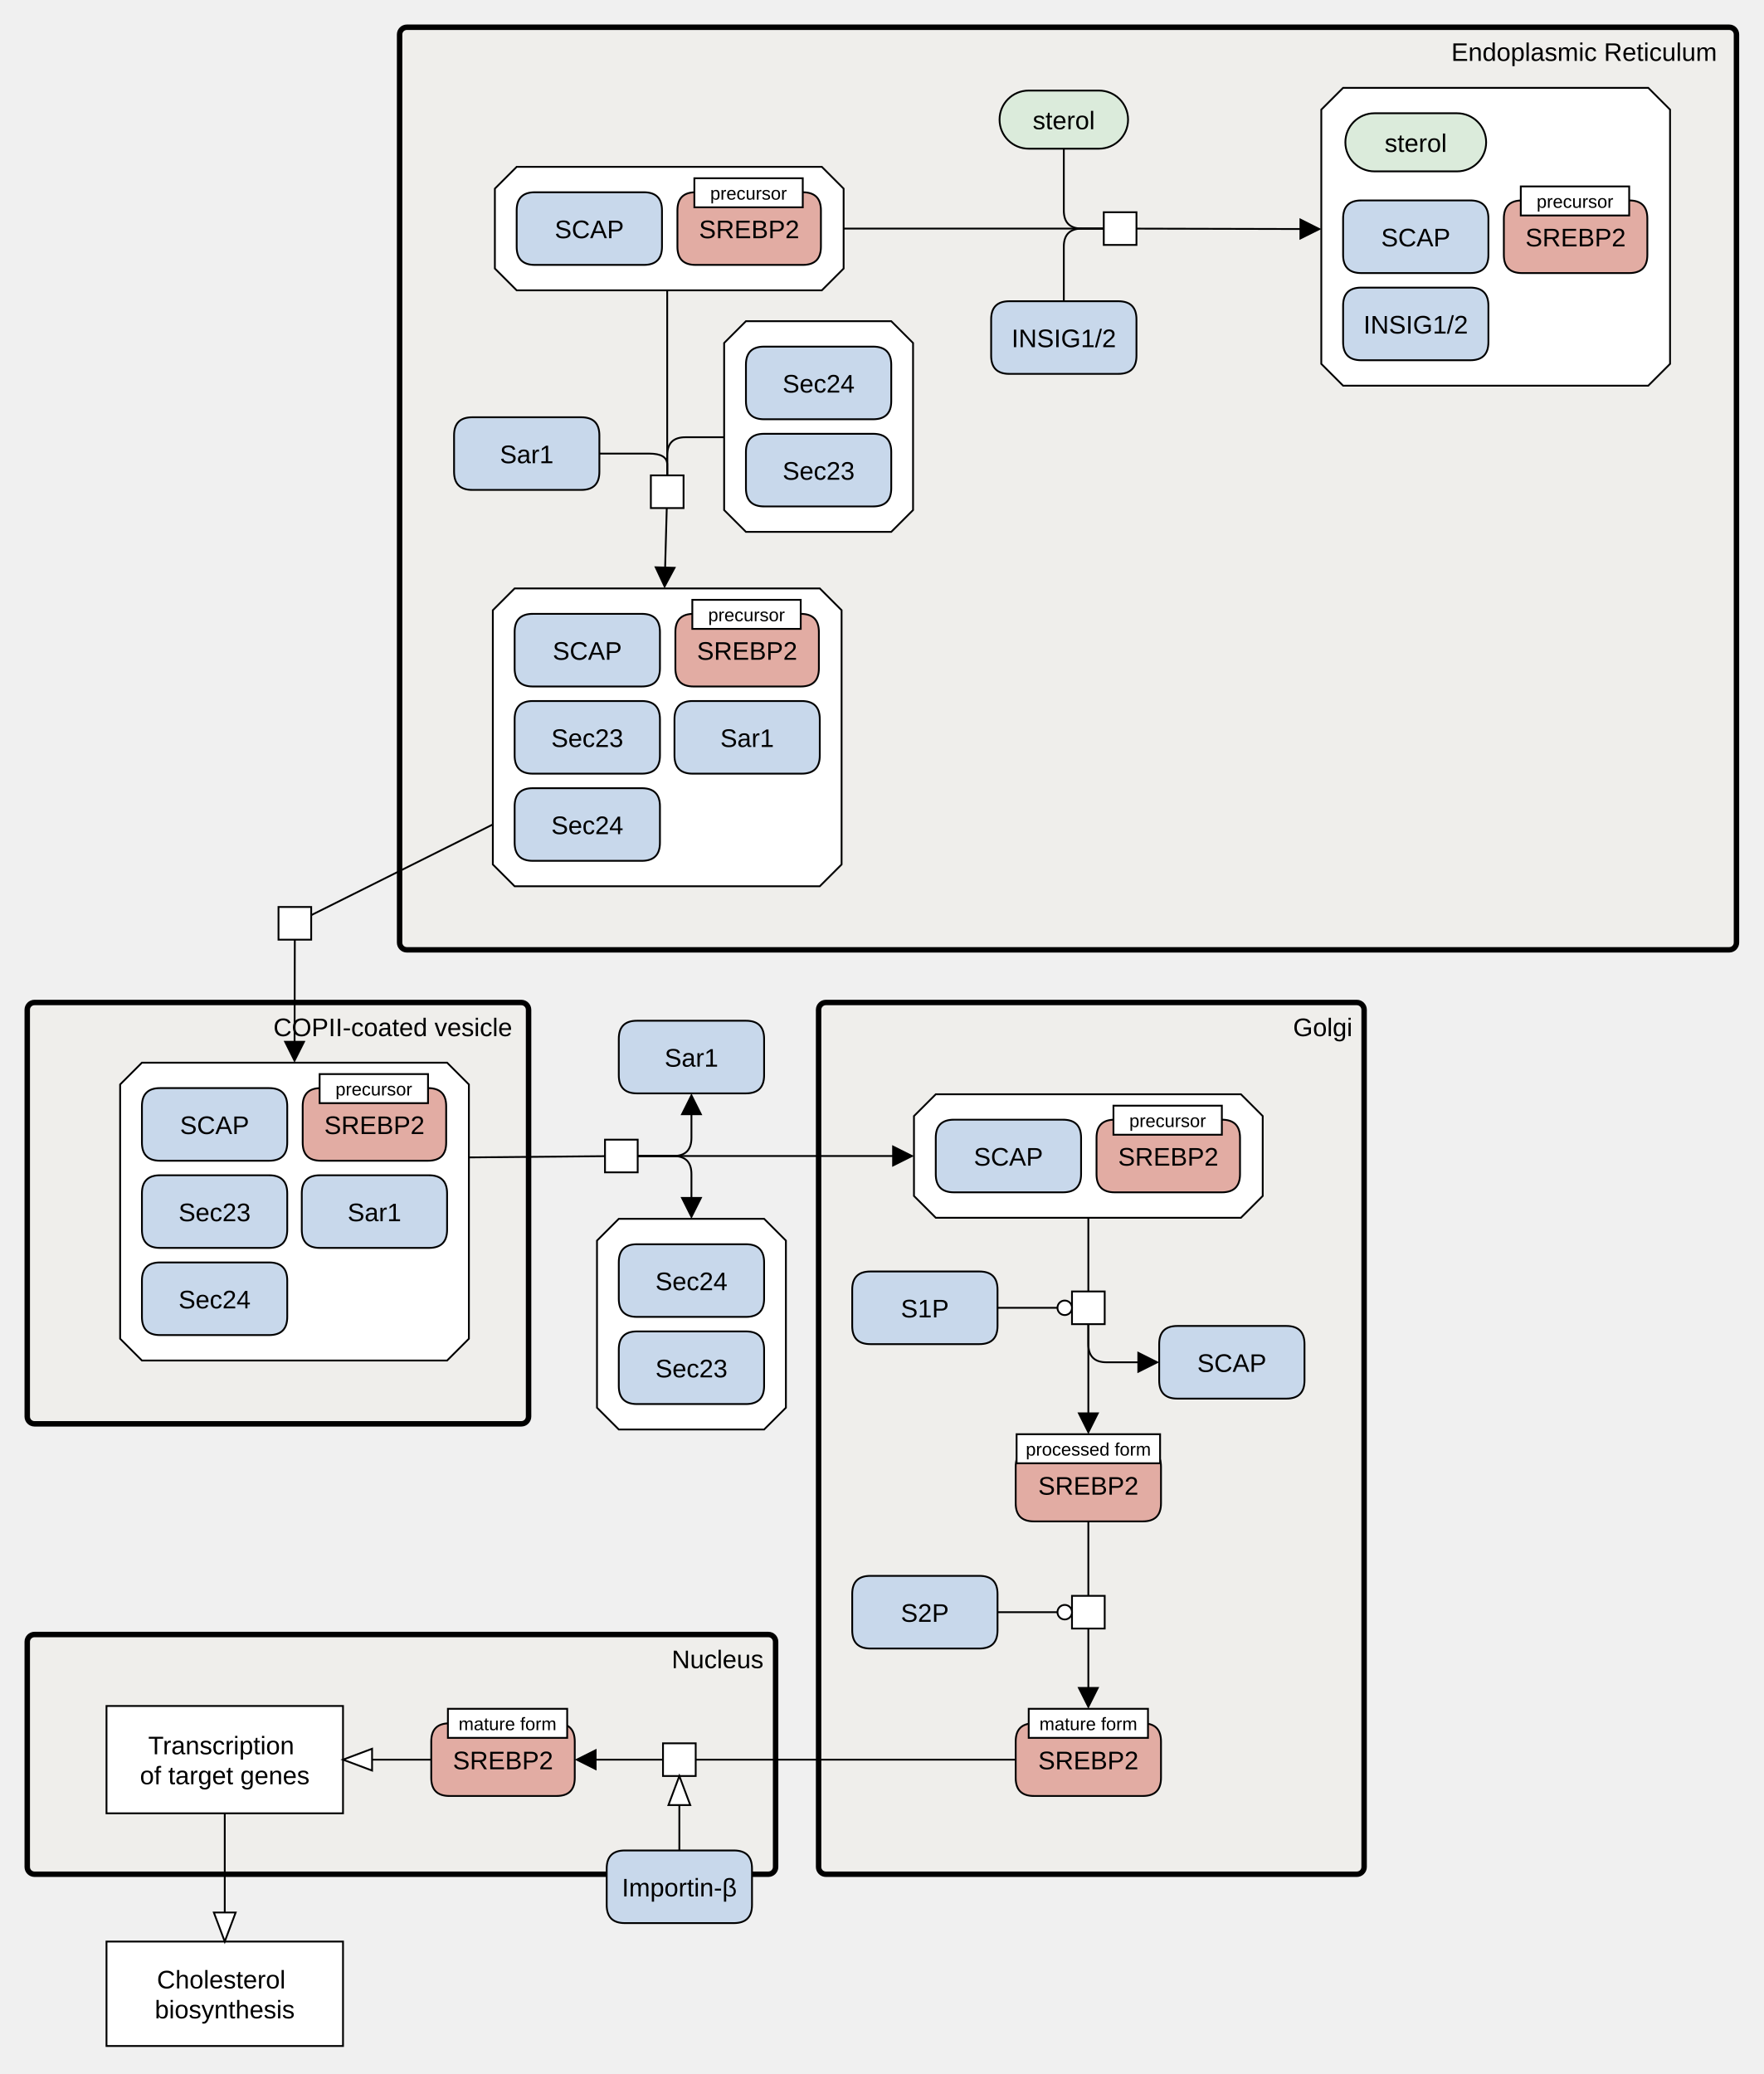
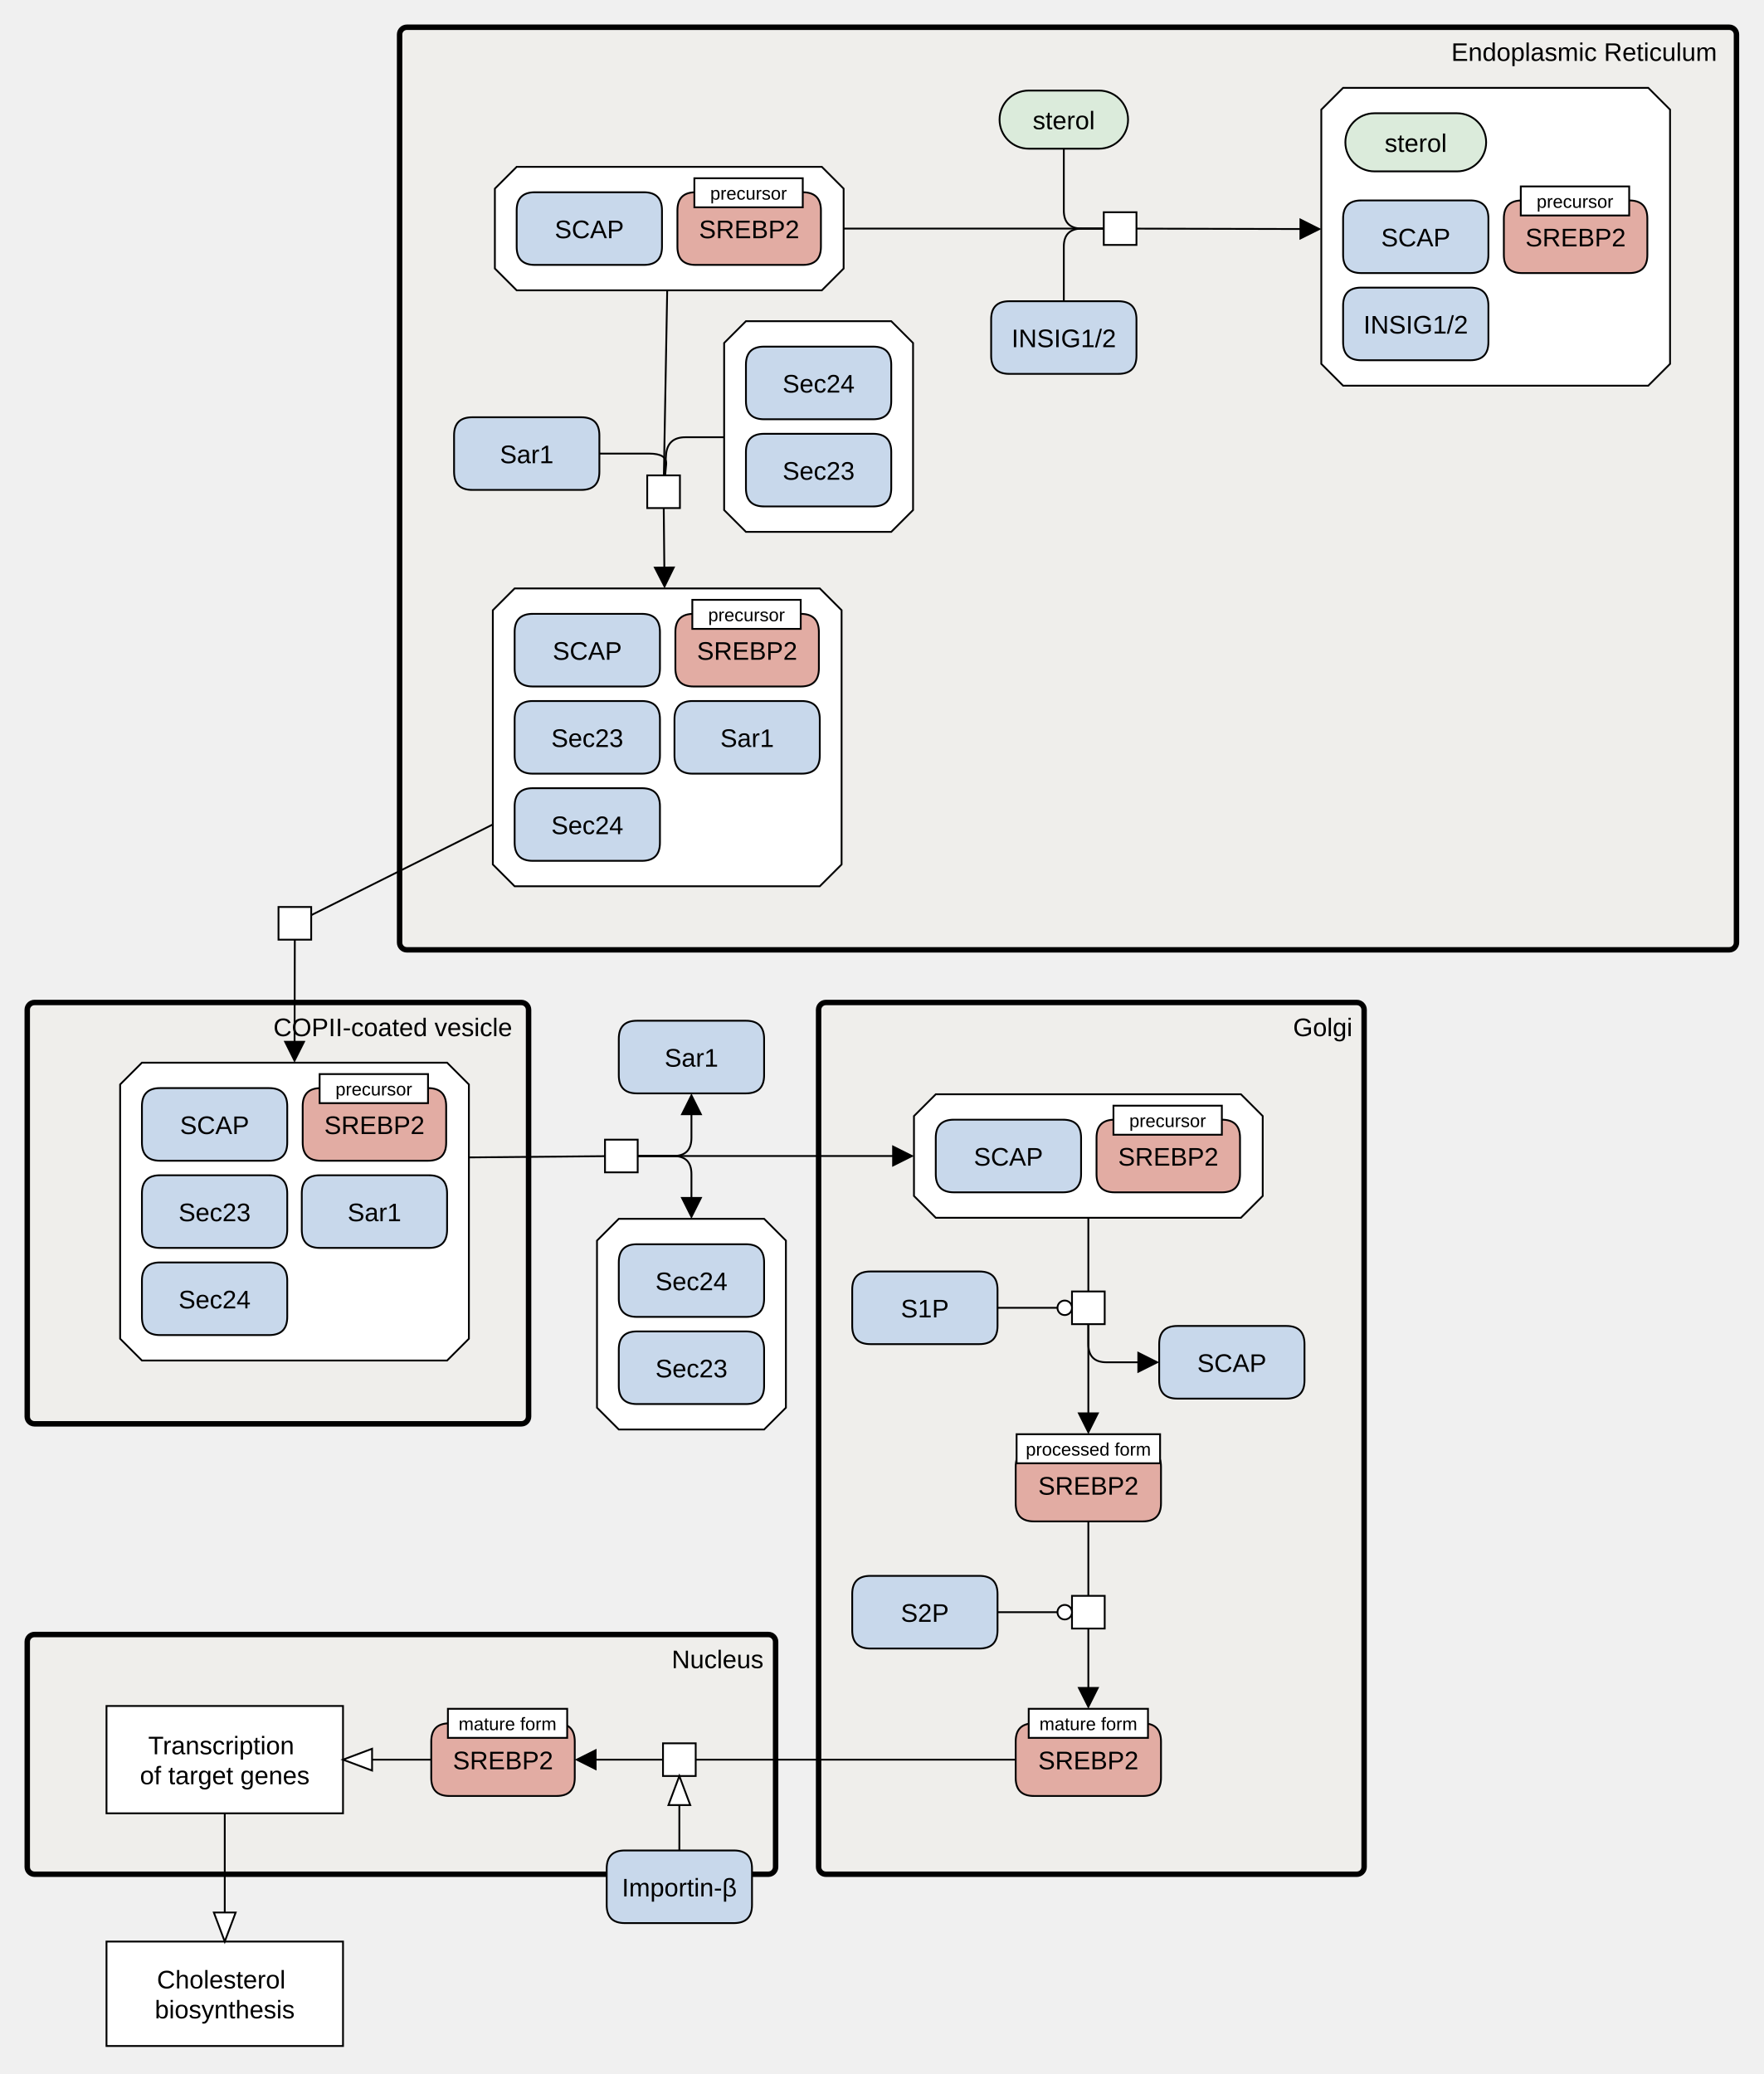
<svg xmlns="http://www.w3.org/2000/svg" width="971" height="1142" viewBox="0 0 971 1142" stroke-linecap="butt" stroke-miterlimit="10">
  <g transform="translate(-61,136)">
    <path d="M394.076 491.527 L412.076 491.527 L412.076 509.527 L394.076 509.527 Z" fill="#FFFFFF" class="c-white" stroke="none" />
    <path d="M394.076 491.527 L412.076 491.527 L412.076 509.527 L394.076 509.527 Z" fill="none" stroke="#000000" />
    <path d="M401.672 535.114 L481.672 535.114 L493.672 547.114 L493.672 639.114 L481.672 651.114 L401.672 651.114 L389.672 639.114 L389.672 547.114 Z" fill="#FFFFFF" class="c-complex" stroke="none" />
    <path d="M401.672 535.114 L481.672 535.114 L493.672 547.114 L493.672 639.114 L481.672 651.114 L401.672 651.114 L389.672 639.114 L389.672 547.114 Z" fill="none" stroke="#000000" />
    <path d="M401.672 607.114 Q401.672 597.114 411.672 597.114 L471.672 597.114 Q481.672 597.114 481.672 607.114 L481.672 627.114 Q481.672 637.114 471.672 637.114 L411.672 637.114 Q401.672 637.114 401.672 627.114 Z" fill="#C8D8EB" class="c-protein" stroke="none" />
    <path d="M401.672 607.114 Q401.672 597.114 411.672 597.114 L471.672 597.114 Q481.672 597.114 481.672 607.114 L481.672 627.114 Q481.672 637.114 471.672 637.114 L411.672 637.114 Q401.672 637.114 401.672 627.114 Z" fill="none" stroke="#000000" />
    <text x="441.672" y="622.405" text-anchor="middle" font-family="'Dialog', Arial, Helvetica, sans-serif" font-size="14" fill="#000000" class="t-protein" stroke="none" xml:space="preserve">Sec23</text>
    <path d="M401.672 559.114 Q401.672 549.114 411.672 549.114 L471.672 549.114 Q481.672 549.114 481.672 559.114 L481.672 579.114 Q481.672 589.114 471.672 589.114 L411.672 589.114 Q401.672 589.114 401.672 579.114 Z" fill="#C8D8EB" class="c-protein" stroke="none" />
    <path d="M401.672 559.114 Q401.672 549.114 411.672 549.114 L471.672 549.114 Q481.672 549.114 481.672 559.114 L481.672 579.114 Q481.672 589.114 471.672 589.114 L411.672 589.114 Q401.672 589.114 401.672 579.114 Z" fill="none" stroke="#000000" />
    <text x="441.672" y="574.405" text-anchor="middle" font-family="'Dialog', Arial, Helvetica, sans-serif" font-size="14" fill="#000000" class="t-protein" stroke="none" xml:space="preserve">Sec24</text>
    <path d="M281 -117 C281 -119.209 282.791 -121 285 -121 L1013 -121 C1015.209 -121 1017 -119.209 1017 -117 L1017 383 C1017 385.209 1015.209 387 1013 387 L285 387 C282.791 387 281 385.209 281 383 Z" fill="#EDEBE4" fill-opacity="0.447" class="c-compartment" stroke="none" />
    <path d="M281 -117 C281 -119.209 282.791 -121 285 -121 L1013 -121 C1015.209 -121 1017 -119.209 1017 -117 L1017 383 C1017 385.209 1015.209 387 1013 387 L285 387 C282.791 387 281 385.209 281 383 Z" fill="none" stroke="#000000" stroke-width="3" />
    <text x="933.134" y="-102.465" text-anchor="middle" font-family="'Dialog', Arial, Helvetica, sans-serif" font-size="14" fill="#000000" class="t-compartment" stroke="none" xml:space="preserve">Endoplasmic Reticulum</text>
    <path d="M611.297 -70.136 C611.297 -78.973 618.46 -86.136 627.297 -86.136 L666.047 -86.136 C674.884 -86.136 682.047 -78.973 682.047 -70.136 L682.047 -70.136 C682.047 -61.299 674.884 -54.136 666.047 -54.136 L627.297 -54.136 C618.46 -54.136 611.297 -61.299 611.297 -70.136 Z" fill="#DBEBDB" class="c-metabolite" stroke="none" />
    <path d="M611.297 -70.136 C611.297 -78.973 618.46 -86.136 627.297 -86.136 L666.047 -86.136 C674.884 -86.136 682.047 -78.973 682.047 -70.136 L682.047 -70.136 C682.047 -61.299 674.884 -54.136 666.047 -54.136 L627.297 -54.136 C618.46 -54.136 611.297 -61.299 611.297 -70.136 Z" fill="none" stroke="#000000" />
    <text x="646.672" y="-64.845" text-anchor="middle" font-family="'Dialog', Arial, Helvetica, sans-serif" font-size="14" fill="#000000" class="t-metabolite" stroke="none" xml:space="preserve">sterol</text>
    <path d="M668.672 -19.136 L686.672 -19.136 L686.672 -1.136 L668.672 -1.136 Z" fill="#FFFFFF" class="c-white" stroke="none" />
    <path d="M668.672 -19.136 L686.672 -19.136 L686.672 -1.136 L668.672 -1.136 Z" fill="none" stroke="#000000" />
    <path d="M606.672 39.864 Q606.672 29.864 616.672 29.864 L676.672 29.864 Q686.672 29.864 686.672 39.864 L686.672 59.864 Q686.672 69.864 676.672 69.864 L616.672 69.864 Q606.672 69.864 606.672 59.864 Z" fill="#C8D8EB" class="c-protein" stroke="none" />
    <path d="M606.672 39.864 Q606.672 29.864 616.672 29.864 L676.672 29.864 Q686.672 29.864 686.672 39.864 L686.672 59.864 Q686.672 69.864 676.672 69.864 L616.672 69.864 Q606.672 69.864 606.672 59.864 Z" fill="none" stroke="#000000" />
    <text x="646.672" y="55.155" text-anchor="middle" font-family="'Dialog', Arial, Helvetica, sans-serif" font-size="14" fill="#000000" class="t-protein" stroke="none" xml:space="preserve">INSIG1/2</text>
    <path d="M800.434 -87.636 L968.434 -87.636 L980.434 -75.636 L980.434 64.364 L968.434 76.364 L800.434 76.364 L788.434 64.364 L788.434 -75.636 Z" fill="#FFFFFF" class="c-complex" stroke="none" />
    <path d="M800.434 -87.636 L968.434 -87.636 L980.434 -75.636 L980.434 64.364 L968.434 76.364 L800.434 76.364 L788.434 64.364 L788.434 -75.636 Z" fill="none" stroke="#000000" />
    <path d="M800.434 -15.636 Q800.434 -25.636 810.434 -25.636 L870.434 -25.636 Q880.434 -25.636 880.434 -15.636 L880.434 4.364 Q880.434 14.364 870.434 14.364 L810.434 14.364 Q800.434 14.364 800.434 4.364 Z" fill="#C8D8EB" class="c-protein" stroke="none" />
    <path d="M800.434 -15.636 Q800.434 -25.636 810.434 -25.636 L870.434 -25.636 Q880.434 -25.636 880.434 -15.636 L880.434 4.364 Q880.434 14.364 870.434 14.364 L810.434 14.364 Q800.434 14.364 800.434 4.364 Z" fill="none" stroke="#000000" />
    <text x="840.434" y="-0.345" text-anchor="middle" font-family="'Dialog', Arial, Helvetica, sans-serif" font-size="14" fill="#000000" class="t-protein" stroke="none" xml:space="preserve">SCAP</text>
    <path d="M800.434 32.364 Q800.434 22.364 810.434 22.364 L870.434 22.364 Q880.434 22.364 880.434 32.364 L880.434 52.364 Q880.434 62.364 870.434 62.364 L810.434 62.364 Q800.434 62.364 800.434 52.364 Z" fill="#C8D8EB" class="c-protein" stroke="none" />
    <path d="M800.434 32.364 Q800.434 22.364 810.434 22.364 L870.434 22.364 Q880.434 22.364 880.434 32.364 L880.434 52.364 Q880.434 62.364 870.434 62.364 L810.434 62.364 Q800.434 62.364 800.434 52.364 Z" fill="none" stroke="#000000" />
    <text x="840.434" y="47.655" text-anchor="middle" font-family="'Dialog', Arial, Helvetica, sans-serif" font-size="14" fill="#000000" class="t-protein" stroke="none" xml:space="preserve">INSIG1/2</text>
    <path d="M801.684 -57.636 C801.684 -66.473 808.847 -73.636 817.684 -73.636 L863.184 -73.636 C872.021 -73.636 879.184 -66.473 879.184 -57.636 L879.184 -57.636 C879.184 -48.799 872.021 -41.636 863.184 -41.636 L817.684 -41.636 C808.847 -41.636 801.684 -48.799 801.684 -57.636 Z" fill="#DBEBDB" class="c-metabolite" stroke="none" />
    <path d="M801.684 -57.636 C801.684 -66.473 808.847 -73.636 817.684 -73.636 L863.184 -73.636 C872.021 -73.636 879.184 -66.473 879.184 -57.636 L879.184 -57.636 C879.184 -48.799 872.021 -41.636 863.184 -41.636 L817.684 -41.636 C808.847 -41.636 801.684 -48.799 801.684 -57.636 Z" fill="none" stroke="#000000" />
    <text x="840.434" y="-52.345" text-anchor="middle" font-family="'Dialog', Arial, Helvetica, sans-serif" font-size="14" fill="#000000" class="t-metabolite" stroke="none" xml:space="preserve">sterol</text>
    <path d="M888.934 -15.636 Q888.934 -25.636 898.934 -25.636 L957.934 -25.636 Q967.934 -25.636 967.934 -15.636 L967.934 4.364 Q967.934 14.364 957.934 14.364 L898.934 14.364 Q888.934 14.364 888.934 4.364 Z" fill="#E2ACA3" class="c-hlProtein" stroke="none" />
    <path d="M888.934 -15.636 Q888.934 -25.636 898.934 -25.636 L957.934 -25.636 Q967.934 -25.636 967.934 -15.636 L967.934 4.364 Q967.934 14.364 957.934 14.364 L898.934 14.364 Q888.934 14.364 888.934 4.364 Z" fill="none" stroke="#000000" />
    <text x="928.434" y="-0.345" text-anchor="middle" font-family="'Dialog', Arial, Helvetica, sans-serif" font-size="14" fill="#000000" class="t-hlProtein" stroke="none" xml:space="preserve">SREBP2</text>
    <path d="M898.256 -33.351 L957.936 -33.351 L957.936 -17.351 L898.256 -17.351 Z" fill="#FFFFFF" class="c-white" stroke="none" />
    <path d="M898.256 -33.351 L957.936 -33.351 L957.936 -17.351 L898.256 -17.351 Z" fill="none" stroke="#000000" />
    <text x="928.096" y="-21.572" text-anchor="middle" font-family="'Dialog', Arial, Helvetica, sans-serif" font-size="10" fill="#000000" class="t-white" stroke="none" xml:space="preserve">precursor</text>
    <path d="M345.453 -44.136 L513.453 -44.136 L525.453 -32.136 L525.453 11.864 L513.453 23.864 L345.453 23.864 L333.453 11.864 L333.453 -32.136 Z" fill="#FFFFFF" class="c-complex" stroke="none" />
    <path d="M345.453 -44.136 L513.453 -44.136 L525.453 -32.136 L525.453 11.864 L513.453 23.864 L345.453 23.864 L333.453 11.864 L333.453 -32.136 Z" fill="none" stroke="#000000" />
    <path d="M345.453 -20.136 Q345.453 -30.136 355.453 -30.136 L415.453 -30.136 Q425.453 -30.136 425.453 -20.136 L425.453 -0.136 Q425.453 9.864 415.453 9.864 L355.453 9.864 Q345.453 9.864 345.453 -0.136 Z" fill="#C8D8EB" class="c-protein" stroke="none" />
    <path d="M345.453 -20.136 Q345.453 -30.136 355.453 -30.136 L415.453 -30.136 Q425.453 -30.136 425.453 -20.136 L425.453 -0.136 Q425.453 9.864 415.453 9.864 L355.453 9.864 Q345.453 9.864 345.453 -0.136 Z" fill="none" stroke="#000000" />
    <text x="385.453" y="-4.845" text-anchor="middle" font-family="'Dialog', Arial, Helvetica, sans-serif" font-size="14" fill="#000000" class="t-protein" stroke="none" xml:space="preserve">SCAP</text>
    <path d="M433.953 -20.136 Q433.953 -30.136 443.953 -30.136 L502.953 -30.136 Q512.953 -30.136 512.953 -20.136 L512.953 -0.136 Q512.953 9.864 502.953 9.864 L443.953 9.864 Q433.953 9.864 433.953 -0.136 Z" fill="#E2ACA3" class="c-hlProtein" stroke="none" />
    <path d="M433.953 -20.136 Q433.953 -30.136 443.953 -30.136 L502.953 -30.136 Q512.953 -30.136 512.953 -20.136 L512.953 -0.136 Q512.953 9.864 502.953 9.864 L443.953 9.864 Q433.953 9.864 433.953 -0.136 Z" fill="none" stroke="#000000" />
    <text x="473.453" y="-4.845" text-anchor="middle" font-family="'Dialog', Arial, Helvetica, sans-serif" font-size="14" fill="#000000" class="t-hlProtein" stroke="none" xml:space="preserve">SREBP2</text>
    <path d="M443.275 -37.851 L502.955 -37.851 L502.955 -21.851 L443.275 -21.851 Z" fill="#FFFFFF" class="c-white" stroke="none" />
    <path d="M443.275 -37.851 L502.955 -37.851 L502.955 -21.851 L443.275 -21.851 Z" fill="none" stroke="#000000" />
    <text x="473.115" y="-26.072" text-anchor="middle" font-family="'Dialog', Arial, Helvetica, sans-serif" font-size="10" fill="#000000" class="t-white" stroke="none" xml:space="preserve">precursor</text>
    <path d="M344.328 188.001 L512.328 188.001 L524.328 200.001 L524.328 340.001 L512.328 352.001 L344.328 352.001 L332.328 340.001 L332.328 200.001 Z" fill="#FFFFFF" class="c-complex" stroke="none" />
    <path d="M344.328 188.001 L512.328 188.001 L524.328 200.001 L524.328 340.001 L512.328 352.001 L344.328 352.001 L332.328 340.001 L332.328 200.001 Z" fill="none" stroke="#000000" />
    <path d="M344.328 212.001 Q344.328 202.001 354.328 202.001 L414.328 202.001 Q424.328 202.001 424.328 212.001 L424.328 232.001 Q424.328 242.001 414.328 242.001 L354.328 242.001 Q344.328 242.001 344.328 232.001 Z" fill="#C8D8EB" class="c-protein" stroke="none" />
    <path d="M344.328 212.001 Q344.328 202.001 354.328 202.001 L414.328 202.001 Q424.328 202.001 424.328 212.001 L424.328 232.001 Q424.328 242.001 414.328 242.001 L354.328 242.001 Q344.328 242.001 344.328 232.001 Z" fill="none" stroke="#000000" />
    <text x="384.328" y="227.292" text-anchor="middle" font-family="'Dialog', Arial, Helvetica, sans-serif" font-size="14" fill="#000000" class="t-protein" stroke="none" xml:space="preserve">SCAP</text>
    <path d="M344.328 260.001 Q344.328 250.001 354.328 250.001 L414.328 250.001 Q424.328 250.001 424.328 260.001 L424.328 280.001 Q424.328 290.001 414.328 290.001 L354.328 290.001 Q344.328 290.001 344.328 280.001 Z" fill="#C8D8EB" class="c-protein" stroke="none" />
    <path d="M344.328 260.001 Q344.328 250.001 354.328 250.001 L414.328 250.001 Q424.328 250.001 424.328 260.001 L424.328 280.001 Q424.328 290.001 414.328 290.001 L354.328 290.001 Q344.328 290.001 344.328 280.001 Z" fill="none" stroke="#000000" />
    <text x="384.328" y="275.292" text-anchor="middle" font-family="'Dialog', Arial, Helvetica, sans-serif" font-size="14" fill="#000000" class="t-protein" stroke="none" xml:space="preserve">Sec23</text>
    <path d="M344.328 308.001 Q344.328 298.001 354.328 298.001 L414.328 298.001 Q424.328 298.001 424.328 308.001 L424.328 328.001 Q424.328 338.001 414.328 338.001 L354.328 338.001 Q344.328 338.001 344.328 328.001 Z" fill="#C8D8EB" class="c-protein" stroke="none" />
    <path d="M344.328 308.001 Q344.328 298.001 354.328 298.001 L414.328 298.001 Q424.328 298.001 424.328 308.001 L424.328 328.001 Q424.328 338.001 414.328 338.001 L354.328 338.001 Q344.328 338.001 344.328 328.001 Z" fill="none" stroke="#000000" />
    <text x="384.328" y="323.292" text-anchor="middle" font-family="'Dialog', Arial, Helvetica, sans-serif" font-size="14" fill="#000000" class="t-protein" stroke="none" xml:space="preserve">Sec24</text>
    <path d="M432.328 260.001 Q432.328 250.001 442.328 250.001 L502.328 250.001 Q512.328 250.001 512.328 260.001 L512.328 280.001 Q512.328 290.001 502.328 290.001 L442.328 290.001 Q432.328 290.001 432.328 280.001 Z" fill="#C8D8EB" class="c-protein" stroke="none" />
    <path d="M432.328 260.001 Q432.328 250.001 442.328 250.001 L502.328 250.001 Q512.328 250.001 512.328 260.001 L512.328 280.001 Q512.328 290.001 502.328 290.001 L442.328 290.001 Q432.328 290.001 432.328 280.001 Z" fill="none" stroke="#000000" />
    <text x="472.328" y="275.292" text-anchor="middle" font-family="'Dialog', Arial, Helvetica, sans-serif" font-size="14" fill="#000000" class="t-protein" stroke="none" xml:space="preserve">Sar1</text>
    <path d="M432.828 212.001 Q432.828 202.001 442.828 202.001 L501.828 202.001 Q511.828 202.001 511.828 212.001 L511.828 232.001 Q511.828 242.001 501.828 242.001 L442.828 242.001 Q432.828 242.001 432.828 232.001 Z" fill="#E2ACA3" class="c-hlProtein" stroke="none" />
    <path d="M432.828 212.001 Q432.828 202.001 442.828 202.001 L501.828 202.001 Q511.828 202.001 511.828 212.001 L511.828 232.001 Q511.828 242.001 501.828 242.001 L442.828 242.001 Q432.828 242.001 432.828 232.001 Z" fill="none" stroke="#000000" />
    <text x="472.328" y="227.292" text-anchor="middle" font-family="'Dialog', Arial, Helvetica, sans-serif" font-size="14" fill="#000000" class="t-hlProtein" stroke="none" xml:space="preserve">SREBP2</text>
    <path d="M442.15 194.286 L501.83 194.286 L501.83 210.286 L442.15 210.286 Z" fill="#FFFFFF" class="c-white" stroke="none" />
    <path d="M442.15 194.286 L501.83 194.286 L501.83 210.286 L442.15 210.286 Z" fill="none" stroke="#000000" />
    <text x="471.99" y="206.065" text-anchor="middle" font-family="'Dialog', Arial, Helvetica, sans-serif" font-size="10" fill="#000000" class="t-white" stroke="none" xml:space="preserve">precursor</text>
    <path d="M310.984 103.758 Q310.984 93.758 320.984 93.758 L380.984 93.758 Q390.984 93.758 390.984 103.758 L390.984 123.758 Q390.984 133.758 380.984 133.758 L320.984 133.758 Q310.984 133.758 310.984 123.758 Z" fill="#C8D8EB" class="c-protein" stroke="none" />
    <path d="M310.984 103.758 Q310.984 93.758 320.984 93.758 L380.984 93.758 Q390.984 93.758 390.984 103.758 L390.984 123.758 Q390.984 133.758 380.984 133.758 L320.984 133.758 Q310.984 133.758 310.984 123.758 Z" fill="none" stroke="#000000" />
    <text x="350.984" y="119.049" text-anchor="middle" font-family="'Dialog', Arial, Helvetica, sans-serif" font-size="14" fill="#000000" class="t-protein" stroke="none" xml:space="preserve">Sar1</text>
-     <path d="M419.328 125.758 L437.328 125.758 L437.328 143.758 L419.328 143.758 Z" fill="#FFFFFF" class="c-white" stroke="none" />
-     <path d="M419.328 125.758 L437.328 125.758 L437.328 143.758 L419.328 143.758 Z" fill="none" stroke="#000000" />
+     <path d="M417.328 125.758 L435.328 125.758 L435.328 143.758 L417.328 143.758 Z" fill="#FFFFFF" class="c-white" stroke="none" />
+     <path d="M417.328 125.758 L435.328 125.758 L435.328 143.758 L417.328 143.758 Z" fill="none" stroke="#000000" />
    <path d="M471.672 40.858 L551.672 40.858 L563.672 52.858 L563.672 144.858 L551.672 156.858 L471.672 156.858 L459.672 144.858 L459.672 52.858 Z" fill="#FFFFFF" class="c-complex" stroke="none" />
    <path d="M471.672 40.858 L551.672 40.858 L563.672 52.858 L563.672 144.858 L551.672 156.858 L471.672 156.858 L459.672 144.858 L459.672 52.858 Z" fill="none" stroke="#000000" />
    <path d="M471.672 112.858 Q471.672 102.858 481.672 102.858 L541.672 102.858 Q551.672 102.858 551.672 112.858 L551.672 132.858 Q551.672 142.858 541.672 142.858 L481.672 142.858 Q471.672 142.858 471.672 132.858 Z" fill="#C8D8EB" class="c-protein" stroke="none" />
    <path d="M471.672 112.858 Q471.672 102.858 481.672 102.858 L541.672 102.858 Q551.672 102.858 551.672 112.858 L551.672 132.858 Q551.672 142.858 541.672 142.858 L481.672 142.858 Q471.672 142.858 471.672 132.858 Z" fill="none" stroke="#000000" />
    <text x="511.672" y="128.149" text-anchor="middle" font-family="'Dialog', Arial, Helvetica, sans-serif" font-size="14" fill="#000000" class="t-protein" stroke="none" xml:space="preserve">Sec23</text>
    <path d="M471.672 64.858 Q471.672 54.858 481.672 54.858 L541.672 54.858 Q551.672 54.858 551.672 64.858 L551.672 84.858 Q551.672 94.858 541.672 94.858 L481.672 94.858 Q471.672 94.858 471.672 84.858 Z" fill="#C8D8EB" class="c-protein" stroke="none" />
    <path d="M471.672 64.858 Q471.672 54.858 481.672 54.858 L541.672 54.858 Q551.672 54.858 551.672 64.858 L551.672 84.858 Q551.672 94.858 541.672 94.858 L481.672 94.858 Q471.672 94.858 471.672 84.858 Z" fill="none" stroke="#000000" />
    <text x="511.672" y="80.149" text-anchor="middle" font-family="'Dialog', Arial, Helvetica, sans-serif" font-size="14" fill="#000000" class="t-protein" stroke="none" xml:space="preserve">Sec24</text>
    <path d="M401.672 436.041 Q401.672 426.041 411.672 426.041 L471.672 426.041 Q481.672 426.041 481.672 436.041 L481.672 456.041 Q481.672 466.041 471.672 466.041 L411.672 466.041 Q401.672 466.041 401.672 456.041 Z" fill="#C8D8EB" class="c-protein" stroke="none" />
    <path d="M401.672 436.041 Q401.672 426.041 411.672 426.041 L471.672 426.041 Q481.672 426.041 481.672 436.041 L481.672 456.041 Q481.672 466.041 471.672 466.041 L411.672 466.041 Q401.672 466.041 401.672 456.041 Z" fill="none" stroke="#000000" />
    <text x="441.672" y="451.332" text-anchor="middle" font-family="'Dialog', Arial, Helvetica, sans-serif" font-size="14" fill="#000000" class="t-protein" stroke="none" xml:space="preserve">Sar1</text>
    <path d="M76 420 C76 417.791 77.791 416 80 416 L348 416 C350.209 416 352 417.791 352 420 L352 644 C352 646.209 350.209 648 348 648 L80 648 C77.791 648 76 646.209 76 644 Z" fill="#EDEBE4" fill-opacity="0.447" class="c-compartment" stroke="none" />
    <path d="M76 420 C76 417.791 77.791 416 80 416 L348 416 C350.209 416 352 417.791 352 420 L352 644 C352 646.209 350.209 648 348 648 L80 648 C77.791 648 76 646.209 76 644 Z" fill="none" stroke="#000000" stroke-width="3" />
    <text x="277.253" y="434.535" text-anchor="middle" font-family="'Dialog', Arial, Helvetica, sans-serif" font-size="14" fill="#000000" class="t-compartment" stroke="none" xml:space="preserve">COPII-coated vesicle</text>
    <path d="M139.142 449.135 L307.142 449.135 L319.142 461.135 L319.142 601.135 L307.142 613.135 L139.142 613.135 L127.142 601.135 L127.142 461.135 Z" fill="#FFFFFF" class="c-complex" stroke="none" />
    <path d="M139.142 449.135 L307.142 449.135 L319.142 461.135 L319.142 601.135 L307.142 613.135 L139.142 613.135 L127.142 601.135 L127.142 461.135 Z" fill="none" stroke="#000000" />
    <path d="M139.142 473.135 Q139.142 463.135 149.142 463.135 L209.142 463.135 Q219.142 463.135 219.142 473.135 L219.142 493.135 Q219.142 503.135 209.142 503.135 L149.142 503.135 Q139.142 503.135 139.142 493.135 Z" fill="#C8D8EB" class="c-protein" stroke="none" />
    <path d="M139.142 473.135 Q139.142 463.135 149.142 463.135 L209.142 463.135 Q219.142 463.135 219.142 473.135 L219.142 493.135 Q219.142 503.135 209.142 503.135 L149.142 503.135 Q139.142 503.135 139.142 493.135 Z" fill="none" stroke="#000000" />
    <text x="179.142" y="488.426" text-anchor="middle" font-family="'Dialog', Arial, Helvetica, sans-serif" font-size="14" fill="#000000" class="t-protein" stroke="none" xml:space="preserve">SCAP</text>
    <path d="M139.142 521.135 Q139.142 511.135 149.142 511.135 L209.142 511.135 Q219.142 511.135 219.142 521.135 L219.142 541.135 Q219.142 551.135 209.142 551.135 L149.142 551.135 Q139.142 551.135 139.142 541.135 Z" fill="#C8D8EB" class="c-protein" stroke="none" />
    <path d="M139.142 521.135 Q139.142 511.135 149.142 511.135 L209.142 511.135 Q219.142 511.135 219.142 521.135 L219.142 541.135 Q219.142 551.135 209.142 551.135 L149.142 551.135 Q139.142 551.135 139.142 541.135 Z" fill="none" stroke="#000000" />
    <text x="179.142" y="536.426" text-anchor="middle" font-family="'Dialog', Arial, Helvetica, sans-serif" font-size="14" fill="#000000" class="t-protein" stroke="none" xml:space="preserve">Sec23</text>
    <path d="M139.142 569.135 Q139.142 559.135 149.142 559.135 L209.142 559.135 Q219.142 559.135 219.142 569.135 L219.142 589.135 Q219.142 599.135 209.142 599.135 L149.142 599.135 Q139.142 599.135 139.142 589.135 Z" fill="#C8D8EB" class="c-protein" stroke="none" />
    <path d="M139.142 569.135 Q139.142 559.135 149.142 559.135 L209.142 559.135 Q219.142 559.135 219.142 569.135 L219.142 589.135 Q219.142 599.135 209.142 599.135 L149.142 599.135 Q139.142 599.135 139.142 589.135 Z" fill="none" stroke="#000000" />
    <text x="179.142" y="584.426" text-anchor="middle" font-family="'Dialog', Arial, Helvetica, sans-serif" font-size="14" fill="#000000" class="t-protein" stroke="none" xml:space="preserve">Sec24</text>
    <path d="M227.142 521.135 Q227.142 511.135 237.142 511.135 L297.142 511.135 Q307.142 511.135 307.142 521.135 L307.142 541.135 Q307.142 551.135 297.142 551.135 L237.142 551.135 Q227.142 551.135 227.142 541.135 Z" fill="#C8D8EB" class="c-protein" stroke="none" />
    <path d="M227.142 521.135 Q227.142 511.135 237.142 511.135 L297.142 511.135 Q307.142 511.135 307.142 521.135 L307.142 541.135 Q307.142 551.135 297.142 551.135 L237.142 551.135 Q227.142 551.135 227.142 541.135 Z" fill="none" stroke="#000000" />
    <text x="267.142" y="536.426" text-anchor="middle" font-family="'Dialog', Arial, Helvetica, sans-serif" font-size="14" fill="#000000" class="t-protein" stroke="none" xml:space="preserve">Sar1</text>
    <path d="M227.642 473.135 Q227.642 463.135 237.642 463.135 L296.642 463.135 Q306.642 463.135 306.642 473.135 L306.642 493.135 Q306.642 503.135 296.642 503.135 L237.642 503.135 Q227.642 503.135 227.642 493.135 Z" fill="#E2ACA3" class="c-hlProtein" stroke="none" />
    <path d="M227.642 473.135 Q227.642 463.135 237.642 463.135 L296.642 463.135 Q306.642 463.135 306.642 473.135 L306.642 493.135 Q306.642 503.135 296.642 503.135 L237.642 503.135 Q227.642 503.135 227.642 493.135 Z" fill="none" stroke="#000000" />
    <text x="267.142" y="488.426" text-anchor="middle" font-family="'Dialog', Arial, Helvetica, sans-serif" font-size="14" fill="#000000" class="t-hlProtein" stroke="none" xml:space="preserve">SREBP2</text>
    <path d="M236.964 455.419 L296.644 455.419 L296.644 471.419 L236.964 471.419 Z" fill="#FFFFFF" class="c-white" stroke="none" />
    <path d="M236.964 455.419 L296.644 455.419 L296.644 471.419 L236.964 471.419 Z" fill="none" stroke="#000000" />
    <text x="266.804" y="467.199" text-anchor="middle" font-family="'Dialog', Arial, Helvetica, sans-serif" font-size="10" fill="#000000" class="t-white" stroke="none" xml:space="preserve">precursor</text>
    <path d="M511.672 420 C511.672 417.791 513.463 416 515.672 416 L808 416 C810.209 416 812 417.791 812 420 L812 892 C812 894.209 810.209 896 808 896 L515.672 896 C513.463 896 511.672 894.209 511.672 892 Z" fill="#EDEBE4" fill-opacity="0.447" class="c-compartment" stroke="none" />
    <path d="M511.672 420 C511.672 417.791 513.463 416 515.672 416 L808 416 C810.209 416 812 417.791 812 420 L812 892 C812 894.209 810.209 896 808 896 L515.672 896 C513.463 896 511.672 894.209 511.672 892 Z" fill="none" stroke="#000000" stroke-width="3" />
    <text x="789.23" y="434.535" text-anchor="middle" font-family="'Dialog', Arial, Helvetica, sans-serif" font-size="14" fill="#000000" class="t-compartment" stroke="none" xml:space="preserve">Golgi</text>
    <path d="M620.181 671.715 Q620.181 661.715 630.181 661.715 L690.181 661.715 Q700.181 661.715 700.181 671.715 L700.181 691.715 Q700.181 701.715 690.181 701.715 L630.181 701.715 Q620.181 701.715 620.181 691.715 Z" fill="#E2ACA3" class="c-hlProtein" stroke="none" />
    <path d="M620.181 671.715 Q620.181 661.715 630.181 661.715 L690.181 661.715 Q700.181 661.715 700.181 671.715 L700.181 691.715 Q700.181 701.715 690.181 701.715 L630.181 701.715 Q620.181 701.715 620.181 691.715 Z" fill="none" stroke="#000000" />
    <text x="660.181" y="687.006" text-anchor="middle" font-family="'Dialog', Arial, Helvetica, sans-serif" font-size="14" fill="#000000" class="t-hlProtein" stroke="none" xml:space="preserve">SREBP2</text>
    <path d="M620.681 653.715 L699.681 653.715 L699.681 669.715 L620.681 669.715 Z" fill="#FFFFFF" class="c-white" stroke="none" />
    <path d="M620.681 653.715 L699.681 653.715 L699.681 669.715 L620.681 669.715 Z" fill="none" stroke="#000000" />
    <text x="660.181" y="665.494" text-anchor="middle" font-family="'Dialog', Arial, Helvetica, sans-serif" font-size="10" fill="#000000" class="t-white" stroke="none" xml:space="preserve">processed form</text>
    <path d="M620.181 822.912 Q620.181 812.912 630.181 812.912 L690.181 812.912 Q700.181 812.912 700.181 822.912 L700.181 842.912 Q700.181 852.912 690.181 852.912 L630.181 852.912 Q620.181 852.912 620.181 842.912 Z" fill="#E2ACA3" class="c-hlProtein" stroke="none" />
    <path d="M620.181 822.912 Q620.181 812.912 630.181 812.912 L690.181 812.912 Q700.181 812.912 700.181 822.912 L700.181 842.912 Q700.181 852.912 690.181 852.912 L630.181 852.912 Q620.181 852.912 620.181 842.912 Z" fill="none" stroke="#000000" />
    <text x="660.181" y="838.203" text-anchor="middle" font-family="'Dialog', Arial, Helvetica, sans-serif" font-size="14" fill="#000000" class="t-hlProtein" stroke="none" xml:space="preserve">SREBP2</text>
    <path d="M627.349 804.912 L693.013 804.912 L693.013 820.912 L627.349 820.912 Z" fill="#FFFFFF" class="c-white" stroke="none" />
    <path d="M627.349 804.912 L693.013 804.912 L693.013 820.912 L627.349 820.912 Z" fill="none" stroke="#000000" />
    <text x="660.181" y="816.691" text-anchor="middle" font-family="'Dialog', Arial, Helvetica, sans-serif" font-size="10" fill="#000000" class="t-white" stroke="none" xml:space="preserve">mature form</text>
    <path d="M530.181 574.113 Q530.181 564.113 540.181 564.113 L600.181 564.113 Q610.181 564.113 610.181 574.113 L610.181 594.113 Q610.181 604.113 600.181 604.113 L540.181 604.113 Q530.181 604.113 530.181 594.113 Z" fill="#C8D8EB" class="c-protein" stroke="none" />
    <path d="M530.181 574.113 Q530.181 564.113 540.181 564.113 L600.181 564.113 Q610.181 564.113 610.181 574.113 L610.181 594.113 Q610.181 604.113 600.181 604.113 L540.181 604.113 Q530.181 604.113 530.181 594.113 Z" fill="none" stroke="#000000" />
    <text x="570.181" y="589.404" text-anchor="middle" font-family="'Dialog', Arial, Helvetica, sans-serif" font-size="14" fill="#000000" class="t-protein" stroke="none" xml:space="preserve">S1P</text>
    <path d="M530.181 741.715 Q530.181 731.715 540.181 731.715 L600.181 731.715 Q610.181 731.715 610.181 741.715 L610.181 761.715 Q610.181 771.715 600.181 771.715 L540.181 771.715 Q530.181 771.715 530.181 761.715 Z" fill="#C8D8EB" class="c-protein" stroke="none" />
    <path d="M530.181 741.715 Q530.181 731.715 540.181 731.715 L600.181 731.715 Q610.181 731.715 610.181 741.715 L610.181 761.715 Q610.181 771.715 600.181 771.715 L540.181 771.715 Q530.181 771.715 530.181 761.715 Z" fill="none" stroke="#000000" />
    <text x="570.181" y="757.006" text-anchor="middle" font-family="'Dialog', Arial, Helvetica, sans-serif" font-size="14" fill="#000000" class="t-protein" stroke="none" xml:space="preserve">S2P</text>
    <path d="M651.181 575.113 L669.181 575.113 L669.181 593.113 L651.181 593.113 Z" fill="#FFFFFF" class="c-white" stroke="none" />
    <path d="M651.181 575.113 L669.181 575.113 L669.181 593.113 L651.181 593.113 Z" fill="none" stroke="#000000" />
    <path d="M651.181 742.715 L669.181 742.715 L669.181 760.715 L651.181 760.715 Z" fill="#FFFFFF" class="c-white" stroke="none" />
    <path d="M651.181 742.715 L669.181 742.715 L669.181 760.715 L651.181 760.715 Z" fill="none" stroke="#000000" />
    <path d="M576.181 466.527 L744.181 466.527 L756.181 478.527 L756.181 522.527 L744.181 534.527 L576.181 534.527 L564.181 522.527 L564.181 478.527 Z" fill="#FFFFFF" class="c-complex" stroke="none" />
    <path d="M576.181 466.527 L744.181 466.527 L756.181 478.527 L756.181 522.527 L744.181 534.527 L576.181 534.527 L564.181 522.527 L564.181 478.527 Z" fill="none" stroke="#000000" />
    <path d="M576.181 490.527 Q576.181 480.527 586.181 480.527 L646.181 480.527 Q656.181 480.527 656.181 490.527 L656.181 510.527 Q656.181 520.527 646.181 520.527 L586.181 520.527 Q576.181 520.527 576.181 510.527 Z" fill="#C8D8EB" class="c-protein" stroke="none" />
    <path d="M576.181 490.527 Q576.181 480.527 586.181 480.527 L646.181 480.527 Q656.181 480.527 656.181 490.527 L656.181 510.527 Q656.181 520.527 646.181 520.527 L586.181 520.527 Q576.181 520.527 576.181 510.527 Z" fill="none" stroke="#000000" />
    <text x="616.181" y="505.818" text-anchor="middle" font-family="'Dialog', Arial, Helvetica, sans-serif" font-size="14" fill="#000000" class="t-protein" stroke="none" xml:space="preserve">SCAP</text>
    <path d="M664.681 490.527 Q664.681 480.527 674.681 480.527 L733.681 480.527 Q743.681 480.527 743.681 490.527 L743.681 510.527 Q743.681 520.527 733.681 520.527 L674.681 520.527 Q664.681 520.527 664.681 510.527 Z" fill="#E2ACA3" class="c-hlProtein" stroke="none" />
    <path d="M664.681 490.527 Q664.681 480.527 674.681 480.527 L733.681 480.527 Q743.681 480.527 743.681 490.527 L743.681 510.527 Q743.681 520.527 733.681 520.527 L674.681 520.527 Q664.681 520.527 664.681 510.527 Z" fill="none" stroke="#000000" />
    <text x="704.181" y="505.818" text-anchor="middle" font-family="'Dialog', Arial, Helvetica, sans-serif" font-size="14" fill="#000000" class="t-hlProtein" stroke="none" xml:space="preserve">SREBP2</text>
    <path d="M674.004 472.812 L733.683 472.812 L733.683 488.812 L674.004 488.812 Z" fill="#FFFFFF" class="c-white" stroke="none" />
    <path d="M674.004 472.812 L733.683 472.812 L733.683 488.812 L674.004 488.812 Z" fill="none" stroke="#000000" />
    <text x="703.843" y="484.591" text-anchor="middle" font-family="'Dialog', Arial, Helvetica, sans-serif" font-size="10" fill="#000000" class="t-white" stroke="none" xml:space="preserve">precursor</text>
    <path d="M699.181 604.113 Q699.181 594.113 709.181 594.113 L769.181 594.113 Q779.181 594.113 779.181 604.113 L779.181 624.113 Q779.181 634.113 769.181 634.113 L709.181 634.113 Q699.181 634.113 699.181 624.113 Z" fill="#C8D8EB" class="c-protein" stroke="none" />
    <path d="M699.181 604.113 Q699.181 594.113 709.181 594.113 L769.181 594.113 Q779.181 594.113 779.181 604.113 L779.181 624.113 Q779.181 634.113 769.181 634.113 L709.181 634.113 Q699.181 634.113 699.181 624.113 Z" fill="none" stroke="#000000" />
    <text x="739.181" y="619.404" text-anchor="middle" font-family="'Dialog', Arial, Helvetica, sans-serif" font-size="14" fill="#000000" class="t-protein" stroke="none" xml:space="preserve">SCAP</text>
    <path d="M76 768 C76 765.791 77.791 764 80 764 L484 764 C486.209 764 488 765.791 488 768 L488 892 C488 894.209 486.209 896 484 896 L80 896 C77.791 896 76 894.209 76 892 Z" fill="#EDEBE4" fill-opacity="0.447" class="c-compartment" stroke="none" />
    <path d="M76 768 C76 765.791 77.791 764 80 764 L484 764 C486.209 764 488 765.791 488 768 L488 892 C488 894.209 486.209 896 484 896 L80 896 C77.791 896 76 894.209 76 892 Z" fill="none" stroke="#000000" stroke-width="3" />
    <text x="456.063" y="782.535" text-anchor="middle" font-family="'Dialog', Arial, Helvetica, sans-serif" font-size="14" fill="#000000" class="t-compartment" stroke="none" xml:space="preserve">Nucleus</text>
    <path d="M298.425 822.912 Q298.425 812.912 308.425 812.912 L367.425 812.912 Q377.425 812.912 377.425 822.912 L377.425 842.912 Q377.425 852.912 367.425 852.912 L308.425 852.912 Q298.425 852.912 298.425 842.912 Z" fill="#E2ACA3" class="c-hlProtein" stroke="none" />
    <path d="M298.425 822.912 Q298.425 812.912 308.425 812.912 L367.425 812.912 Q377.425 812.912 377.425 822.912 L377.425 842.912 Q377.425 852.912 367.425 852.912 L308.425 852.912 Q298.425 852.912 298.425 842.912 Z" fill="none" stroke="#000000" />
    <text x="337.925" y="838.203" text-anchor="middle" font-family="'Dialog', Arial, Helvetica, sans-serif" font-size="14" fill="#000000" class="t-hlProtein" stroke="none" xml:space="preserve">SREBP2</text>
    <path d="M307.593 804.912 L373.258 804.912 L373.258 820.912 L307.593 820.912 Z" fill="#FFFFFF" class="c-white" stroke="none" />
    <path d="M307.593 804.912 L373.258 804.912 L373.258 820.912 L307.593 820.912 Z" fill="none" stroke="#000000" />
    <text x="340.425" y="816.691" text-anchor="middle" font-family="'Dialog', Arial, Helvetica, sans-serif" font-size="10" fill="#000000" class="t-white" stroke="none" xml:space="preserve">mature form</text>
    <path d="M119.633 803.361 L249.84 803.361 L249.84 862.462 L119.633 862.462 Z" fill="#FFFFFF" class="c-white" stroke="none" />
    <path d="M119.633 803.361 L249.84 803.361 L249.84 862.462 L119.633 862.462 Z" fill="none" stroke="#000000" />
    <text x="184.737" y="829.959" text-anchor="middle" font-family="'Dialog', Arial, Helvetica, sans-serif" font-size="14" fill="#000000" class="t-white" stroke="none" xml:space="preserve">Transcription </text>
    <text x="184.737" y="846.447" text-anchor="middle" font-family="'Dialog', Arial, Helvetica, sans-serif" font-size="14" fill="#000000" class="t-white" stroke="none" xml:space="preserve">of target genes</text>
    <path d="M426.011 823.912 L444.011 823.912 L444.011 841.912 L426.011 841.912 Z" fill="#FFFFFF" class="c-white" stroke="none" />
    <path d="M426.011 823.912 L444.011 823.912 L444.011 841.912 L426.011 841.912 Z" fill="none" stroke="#000000" />
    <path d="M395.011 892.912 Q395.011 882.912 405.011 882.912 L465.011 882.912 Q475.011 882.912 475.011 892.912 L475.011 912.912 Q475.011 922.912 465.011 922.912 L405.011 922.912 Q395.011 922.912 395.011 912.912 Z" fill="#C8D8EB" class="c-protein" stroke="none" />
    <path d="M395.011 892.912 Q395.011 882.912 405.011 882.912 L465.011 882.912 Q475.011 882.912 475.011 892.912 L475.011 912.912 Q475.011 922.912 465.011 922.912 L405.011 922.912 Q395.011 922.912 395.011 912.912 Z" fill="none" stroke="#000000" />
    <text x="435.011" y="908.203" text-anchor="middle" font-family="'Dialog', Arial, Helvetica, sans-serif" font-size="14" fill="#000000" class="t-protein" stroke="none" xml:space="preserve">Importin-β</text>
    <path d="M214.328 363.409 L232.328 363.409 L232.328 381.409 L214.328 381.409 Z" fill="#FFFFFF" class="c-white" stroke="none" />
    <path d="M214.328 363.409 L232.328 363.409 L232.328 381.409 L214.328 381.409 Z" fill="none" stroke="#000000" />
    <path d="M119.633 933.078 L249.84 933.078 L249.84 990.58 L119.633 990.58 Z" fill="#FFFFFF" class="c-white" stroke="none" />
    <path d="M119.633 933.078 L249.84 933.078 L249.84 990.58 L119.633 990.58 Z" fill="none" stroke="#000000" />
    <text x="184.737" y="958.877" text-anchor="middle" font-family="'Dialog', Arial, Helvetica, sans-serif" font-size="14" fill="#000000" class="t-white" stroke="none" xml:space="preserve">Cholesterol </text>
    <text x="184.737" y="975.365" text-anchor="middle" font-family="'Dialog', Arial, Helvetica, sans-serif" font-size="14" fill="#000000" class="t-white" stroke="none" xml:space="preserve">biosynthesis</text>
    <path d="M610.181 584.113 L643.181 584.113" fill="none" stroke="#000000" />
    <circle cx="647.181" cy="584.113" r="4" fill="white" class="c-white" stroke="#000000" />
    <path d="M610.181 751.715 L643.181 751.715" fill="none" stroke="#000000" />
    <circle cx="647.181" cy="751.715" r="4" fill="white" class="c-white" stroke="#000000" />
    <path d="M660.181 701.715 L660.181 742.676" fill="none" stroke="#000000" />
    <path d="M660.181 593.113 L660.181 642.715" fill="none" stroke="#000000" />
    <path d="M660.181 653.715 L654.181 641.715 L666.181 641.715 Z" fill="#000000" stroke="none" />
    <path d="M660.181 760.715 L660.181 793.912" fill="none" stroke="#000000" />
    <path d="M660.181 804.912 L654.181 792.912 L666.181 792.912 Z" fill="#000000" stroke="none" />
    <path d="M525.453 -10.136 L668.672 -10.136" fill="none" stroke="#000000" />
    <path d="M646.672 -54.136 L646.672 -20.136 Q646.672 -10.136 656.672 -10.136 L668.672 -10.136" fill="none" stroke="#000000" />
    <path d="M686.672 -10.114 L777.434 -9.892" fill="none" stroke="#000000" />
    <path d="M788.434 -9.866 L776.419 -3.895 L776.449 -15.895 Z" fill="#000000" stroke="none" />
    <path d="M646.672 29.864 L646.672 -0.136 Q646.672 -10.136 656.672 -10.136 L668.672 -10.136" fill="none" stroke="#000000" />
    <path d="M435.011 882.912 L435.011 856.912" fill="none" stroke="#000000" />
    <path d="M435.011 841.912 L441.011 857.912 L429.011 857.912 Z" fill="white" class="c-white" stroke="#000000" />
    <path d="M620.181 832.912 L444.011 832.912" fill="none" stroke="#000000" />
    <path d="M426.011 832.912 L388.425 832.912" fill="none" stroke="#000000" />
    <path d="M377.425 832.912 L389.425 826.912 L389.425 838.912 Z" fill="#000000" stroke="none" />
    <path d="M660.181 575.113 L660.181 534.527" fill="none" stroke="#000000" />
-     <path d="M428.328 125.758 L428.328 23.864" fill="none" stroke="#000000" />
-     <path d="M428.08 143.758 L427.164 177.005" fill="none" stroke="#000000" />
-     <path d="M426.861 188.001 L421.193 175.84 L433.189 176.171 Z" fill="#000000" stroke="none" />
-     <path d="M390.984 113.758 L418.328 113.758 Q428.328 113.758 428.328 119.758 L428.328 125.758" fill="none" stroke="#000000" />
-     <path d="M459.672 104.758 L438.328 104.758 Q428.328 104.758 428.328 114.758 L428.328 125.758" fill="none" stroke="#000000" />
+     <path d="M426.49 125.758 L428.328 23.864" fill="none" stroke="#000000" />
+     <path d="M426.418 143.758 L426.75 177.002" fill="none" stroke="#000000" />
+     <path d="M426.861 188.001 L420.741 176.062 L432.74 175.942 Z" fill="#000000" stroke="none" />
+     <path d="M390.984 113.758 L418.328 113.758 Q428.328 113.758 427.757 119.758 L427.185 125.758" fill="none" stroke="#000000" />
+     <path d="M459.672 104.758 L438.328 104.758 Q428.328 104.758 427.663 114.736 L426.928 125.758" fill="none" stroke="#000000" />
    <path d="M232.328 367.913 L332.328 317.958" fill="none" stroke="#000000" />
    <path d="M394.076 500.61 L319.142 501.301" fill="none" stroke="#000000" />
    <path d="M223.306 381.409 L223.169 438.135" fill="none" stroke="#000000" />
    <path d="M223.142 449.135 L217.171 437.12 L229.171 437.149 Z" fill="#000000" stroke="none" />
    <path d="M412.076 500.527 L553.181 500.527" fill="none" stroke="#000000" />
    <path d="M564.181 500.527 L552.181 506.527 L552.181 494.527 Z" fill="#000000" stroke="none" />
    <path d="M412.076 500.527 L431.672 500.527 Q441.672 500.527 441.672 490.527 L441.672 477.041" fill="none" stroke="#000000" />
    <path d="M441.672 466.041 L447.672 478.041 L435.672 478.041 Z" fill="#000000" stroke="none" />
    <path d="M412.076 500.527 L431.672 500.527 Q441.672 500.527 441.672 510.527 L441.672 524.114" fill="none" stroke="#000000" />
    <path d="M441.672 535.114 L435.672 523.114 L447.672 523.114 Z" fill="#000000" stroke="none" />
    <path d="M660.181 593.113 L660.181 604.113 Q660.181 614.113 670.181 614.113 L688.181 614.113" fill="none" stroke="#000000" />
    <path d="M699.181 614.113 L687.181 620.113 L687.181 608.113 Z" fill="#000000" stroke="none" />
    <path d="M298.425 832.912 L264.84 832.912" fill="none" stroke="#000000" />
    <path d="M249.84 832.912 L265.84 826.912 L265.84 838.912 Z" fill="white" class="c-white" stroke="#000000" />
    <path d="M184.737 862.462 L184.737 918.078" fill="none" stroke="#000000" />
    <path d="M184.737 933.078 L178.737 917.078 L190.737 917.078 Z" fill="white" class="c-white" stroke="#000000" />
  </g>
</svg>
